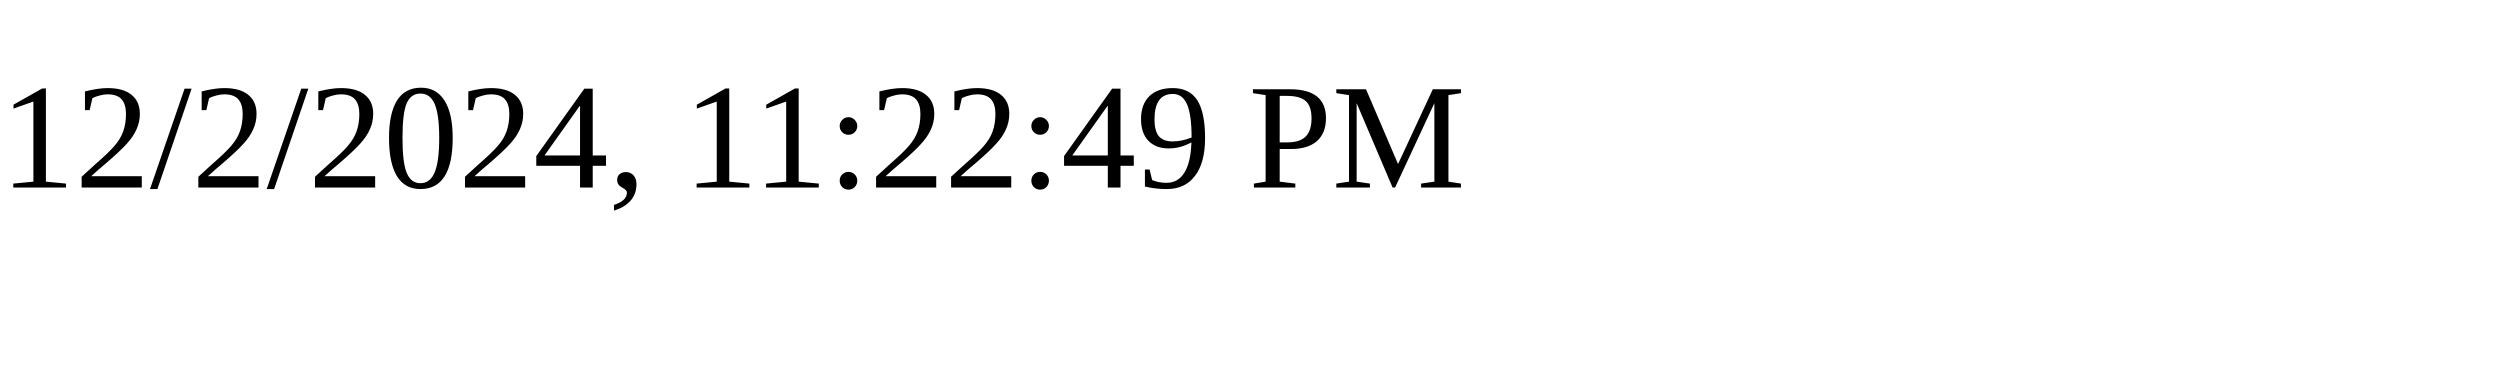
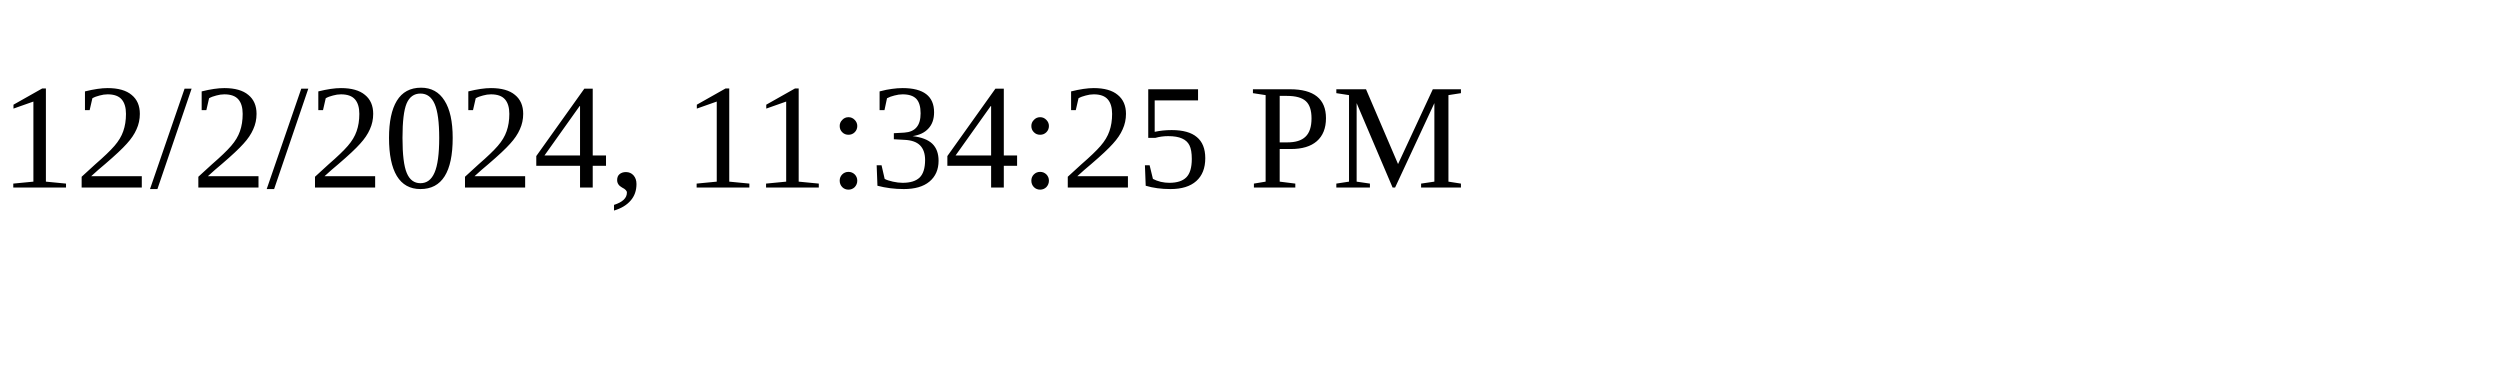
<svg xmlns="http://www.w3.org/2000/svg" height="30" width="200">
-   <text x="0" y="15">12/2/2024, 11:22:49 PM</text>
+   <text x="0" y="15">12/2/2024, 11:34:25 PM</text>
</svg>
